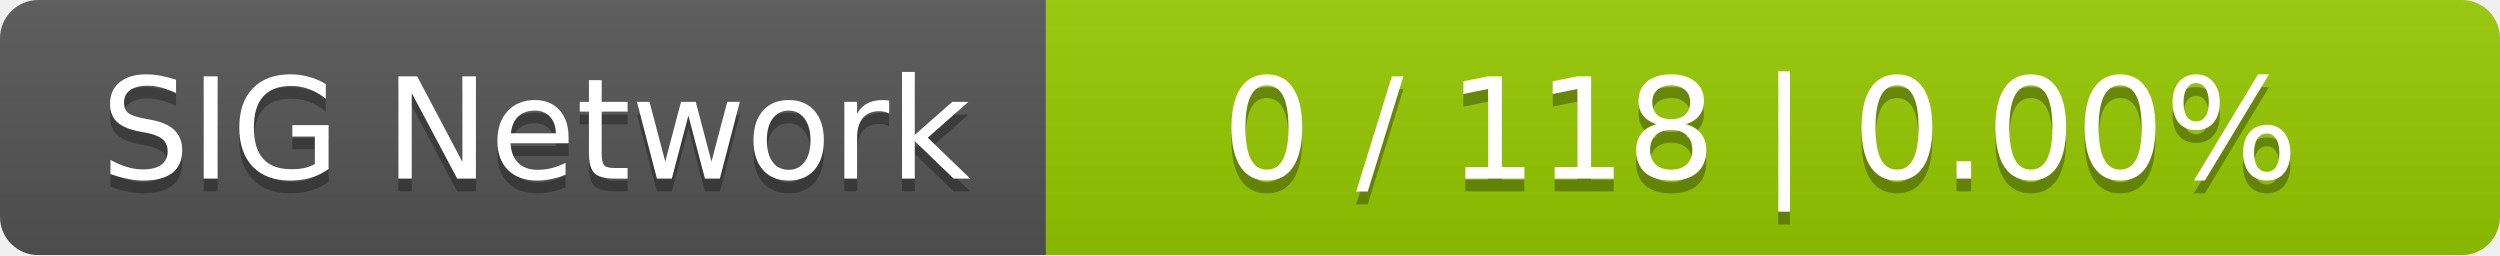
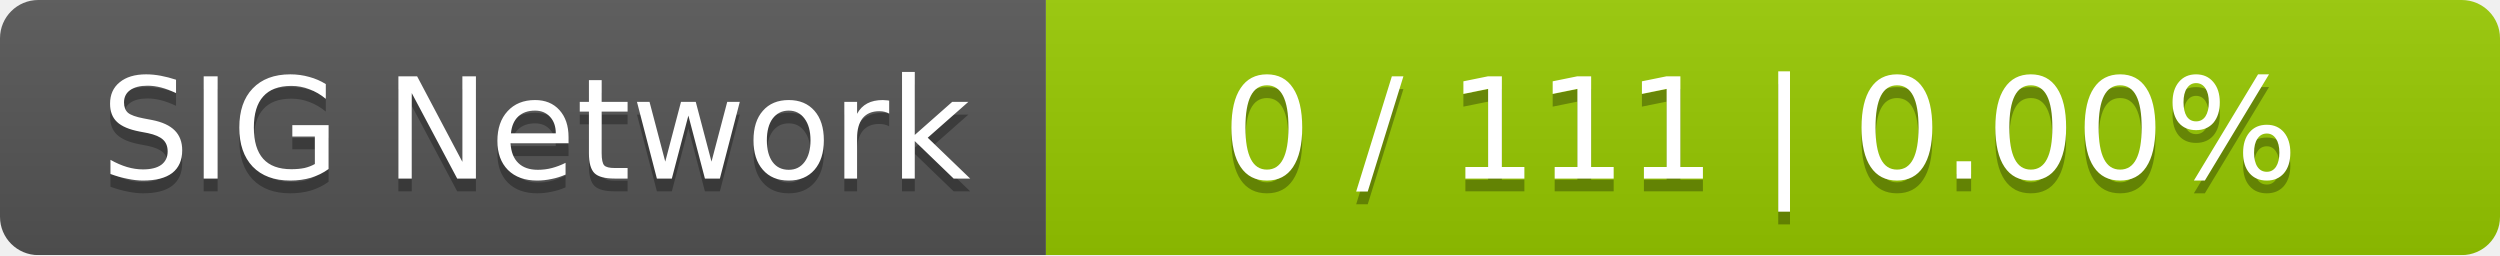
<svg xmlns="http://www.w3.org/2000/svg" width="196" height="20">
  <linearGradient id="smooth" x2="0" y2="100%">
    <stop offset="0" stop-color="#bbb" stop-opacity=".1" />
    <stop offset="1" stop-opacity=".1" />
  </linearGradient>
  <mask id="round">
    <rect width="196" height="20" rx="3" fill="#fff" />
  </mask>
  <g mask="url(#round)">
    <rect width="82" height="20" fill="#555" />
    <rect x="82" width="114" height="20" fill="#97ca00" />
    <rect width="196" height="20" fill="url(#smooth)" />
  </g>
  <g fill="#fff" text-anchor="middle" font-family="DejaVu Sans,Verdana,Geneva,sans-serif" font-size="11">
    <text x="42" y="15" fill="#010101" fill-opacity=".3">SIG Network</text>
    <text x="42" y="14">SIG Network</text>
-     <text x="138" y="15" fill="#010101" fill-opacity=".3">0 / 118    |    0.00%</text>
-     <text x="138" y="14">0 / 118    |    0.00%</text>
+     <text x="138" y="15" fill="#010101" fill-opacity=".3">0 / 111    |    0.00%</text>
+     <text x="138" y="14">0 / 111    |    0.00%</text>
  </g>
</svg>
